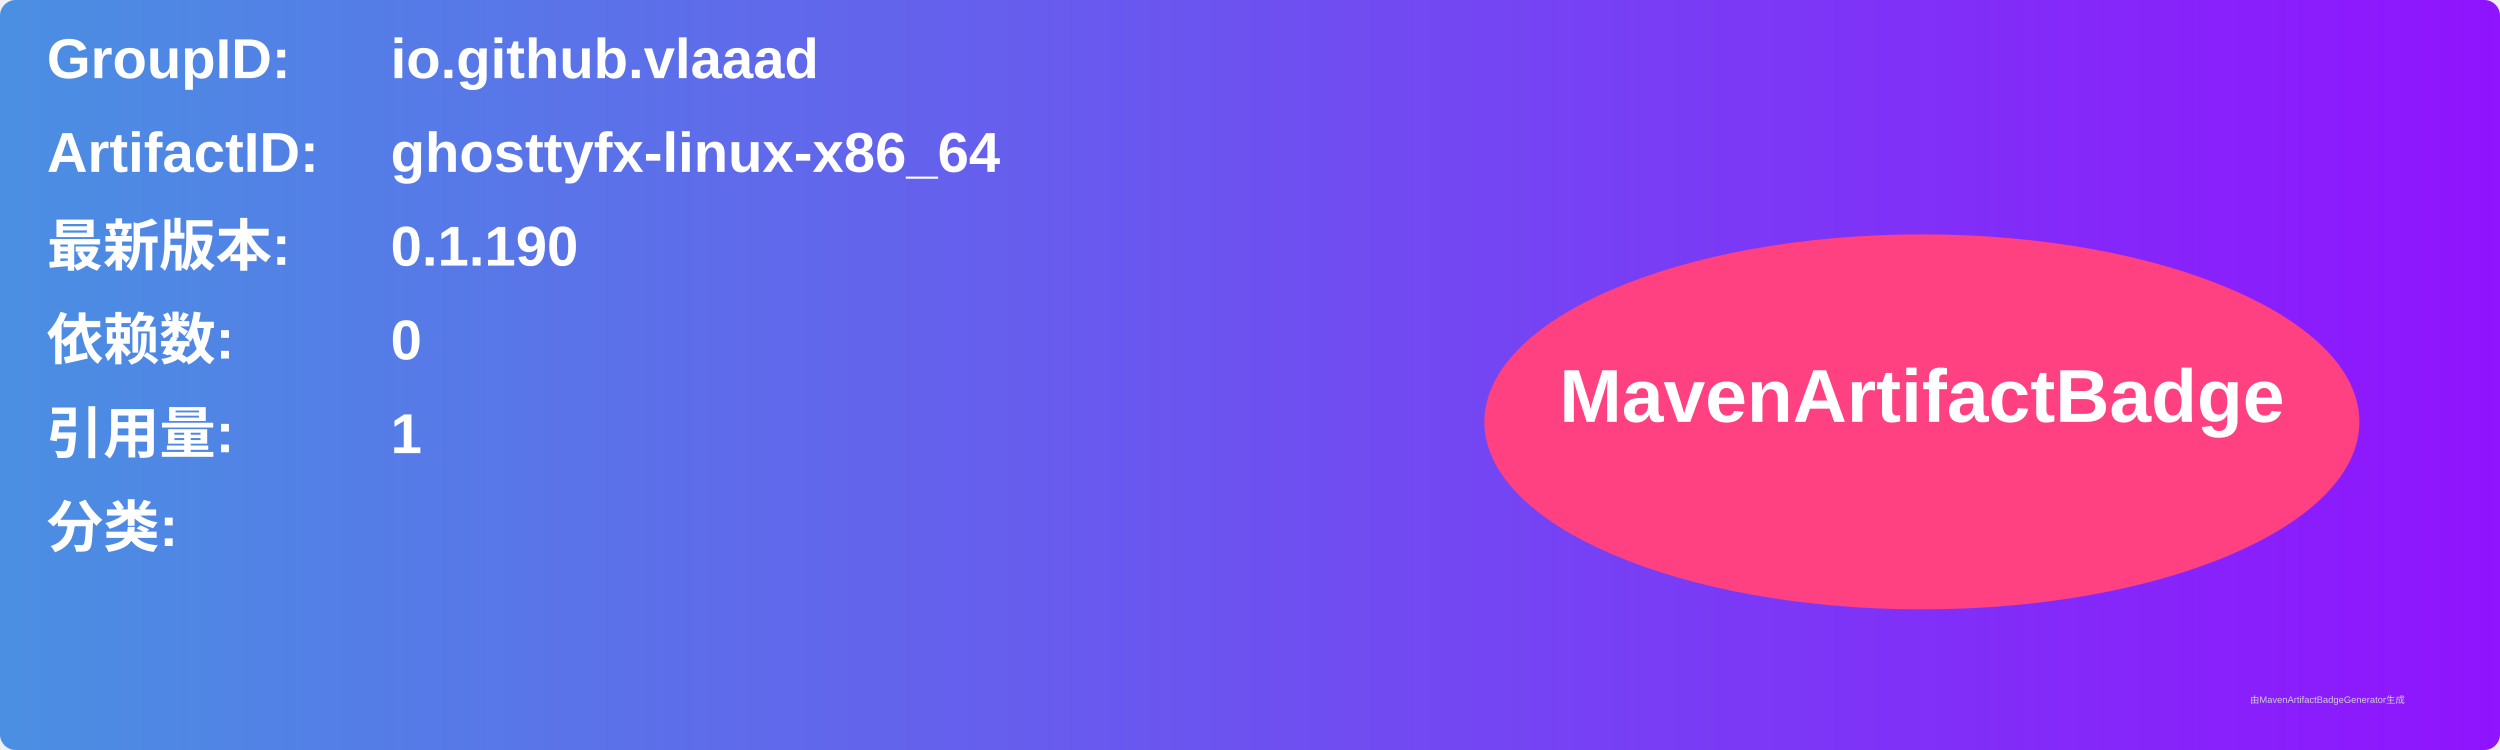
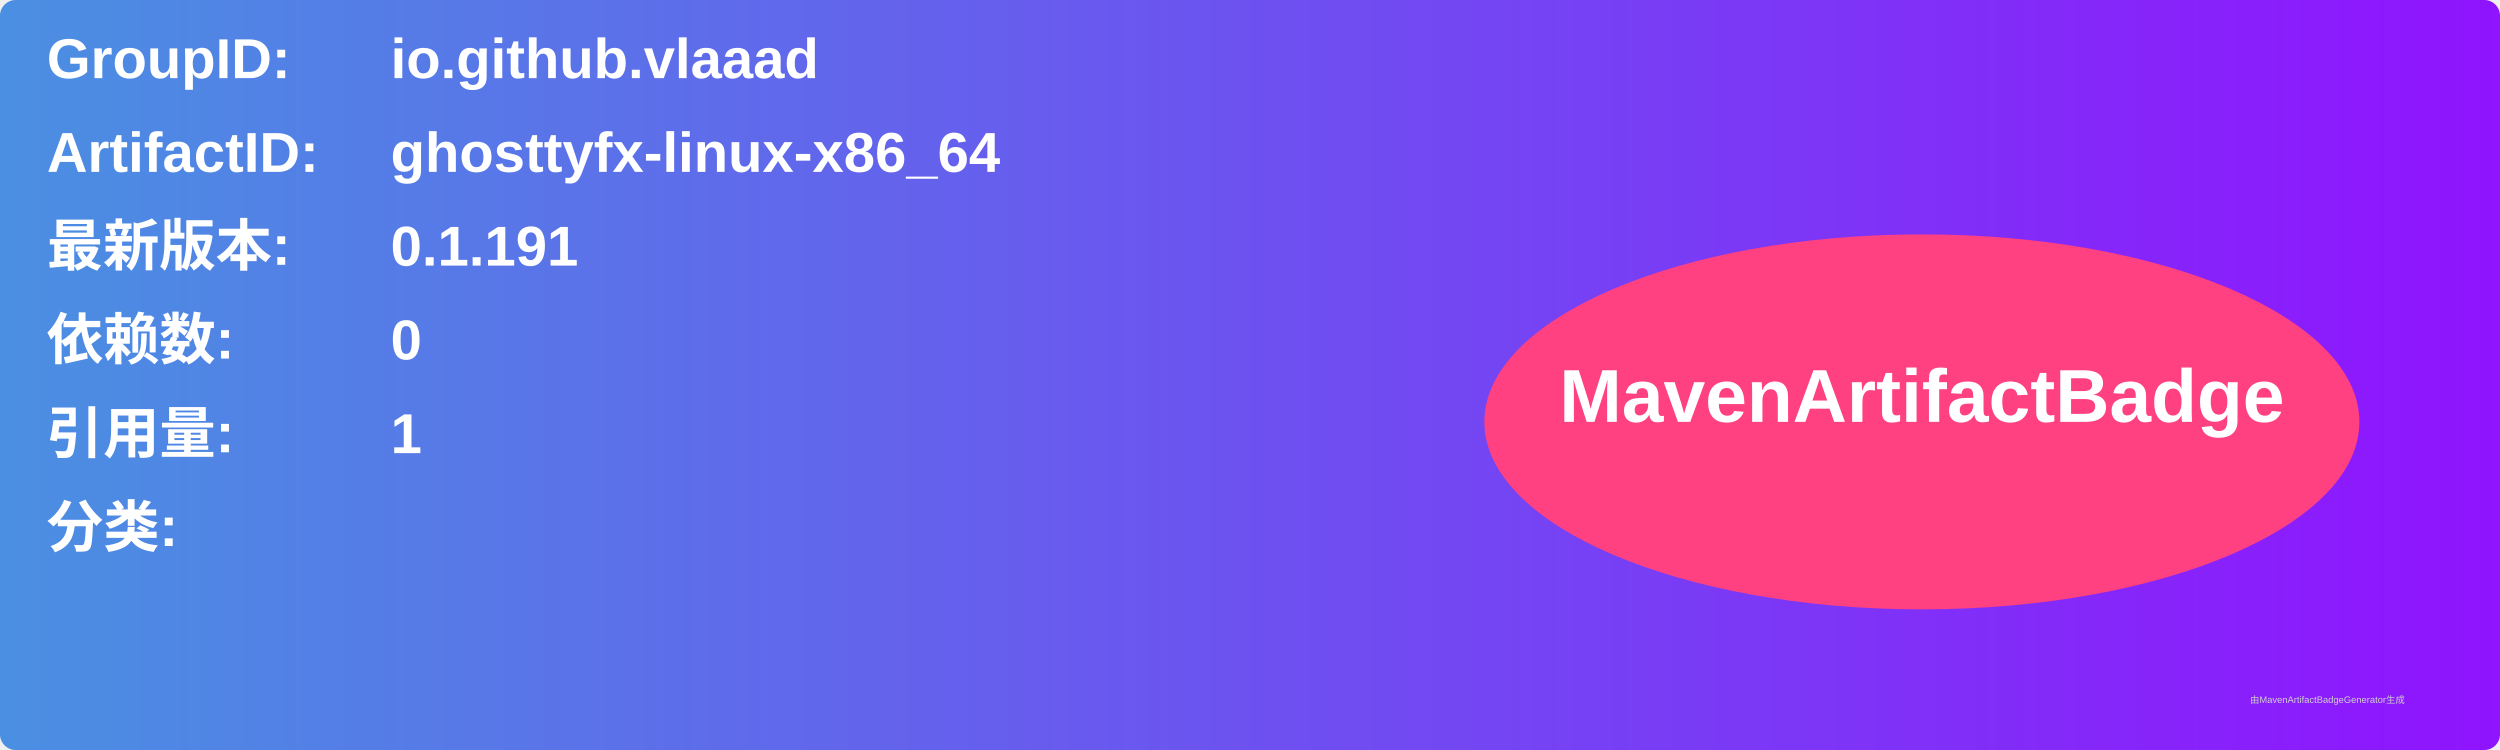
<svg xmlns="http://www.w3.org/2000/svg" width="800" height="240" viewBox="0 0 800 240">
  <linearGradient id="grad" x1="0%" y1="0%" x2="100%" y2="0%">
    <stop offset="0%" stop-color="#4a90e2" />
    <stop offset="100%" stop-color="#9013fe" />
  </linearGradient>
  <rect width="100%" height="100%" rx="5" ry="5" fill="url(#grad)" />
  <g transform="translate(15, 15)">
    <text x="0" y="10" font-family="Arial" font-size="18" fill="white" font-weight="bold" width="260">GroupID:</text>
    <text x="110" y="10" font-family="Arial" font-size="18" fill="white" font-weight="bold" width="460">io.github.vlaaad</text>
    <text x="0" y="40" font-family="Arial" font-size="18" fill="white" font-weight="bold" width="260">ArtifactID:</text>
    <text x="110" y="40" font-family="Arial" font-size="18" fill="white" font-weight="bold" width="460">ghosttyfx-linux-x86_64</text>
    <text x="0" y="70" font-family="Arial" font-size="18" fill="white" font-weight="bold">最新版本:</text>
    <text x="110" y="70" font-family="Arial" font-size="18" fill="white" font-weight="bold">
-       <tspan font-weight="bold">0.1.190</tspan>
+       <tspan font-weight="bold">0.1.191</tspan>
    </text>
    <text x="0" y="100" font-family="Arial" font-size="18" fill="white" font-weight="bold">依赖数: </text>
    <text x="110" y="100" font-family="Arial" font-size="18" fill="white">
      <tspan font-weight="bold">0</tspan>
    </text>
    <text x="0" y="130" font-family="Arial" font-size="18" fill="white" font-weight="bold">引用量: </text>
    <text x="110" y="130" font-family="Arial" font-size="18" fill="white">
      <tspan font-weight="bold">1</tspan>
    </text>
    <text x="0" y="160" font-family="Arial" font-size="18" fill="white" font-weight="bold">分类:</text>
    <text x="10" y="190" font-family="Arial" font-size="10" fill="white">
      <tspan font-weight="bold" />
    </text>
    <ellipse cx="600" cy="120" rx="140" ry="60" fill="#ff4081" />
    <text x="600" y="120" text-anchor="middle" font-family="Arial" font-size="24" fill="white" font-weight="bold">MavenArtifactBadge</text>
  </g>
  <text x="720" y="225" font-family="Arial" font-size="3" fill="#d0d0d0">由MavenArtifactBadgeGenerator生成</text>
</svg>
